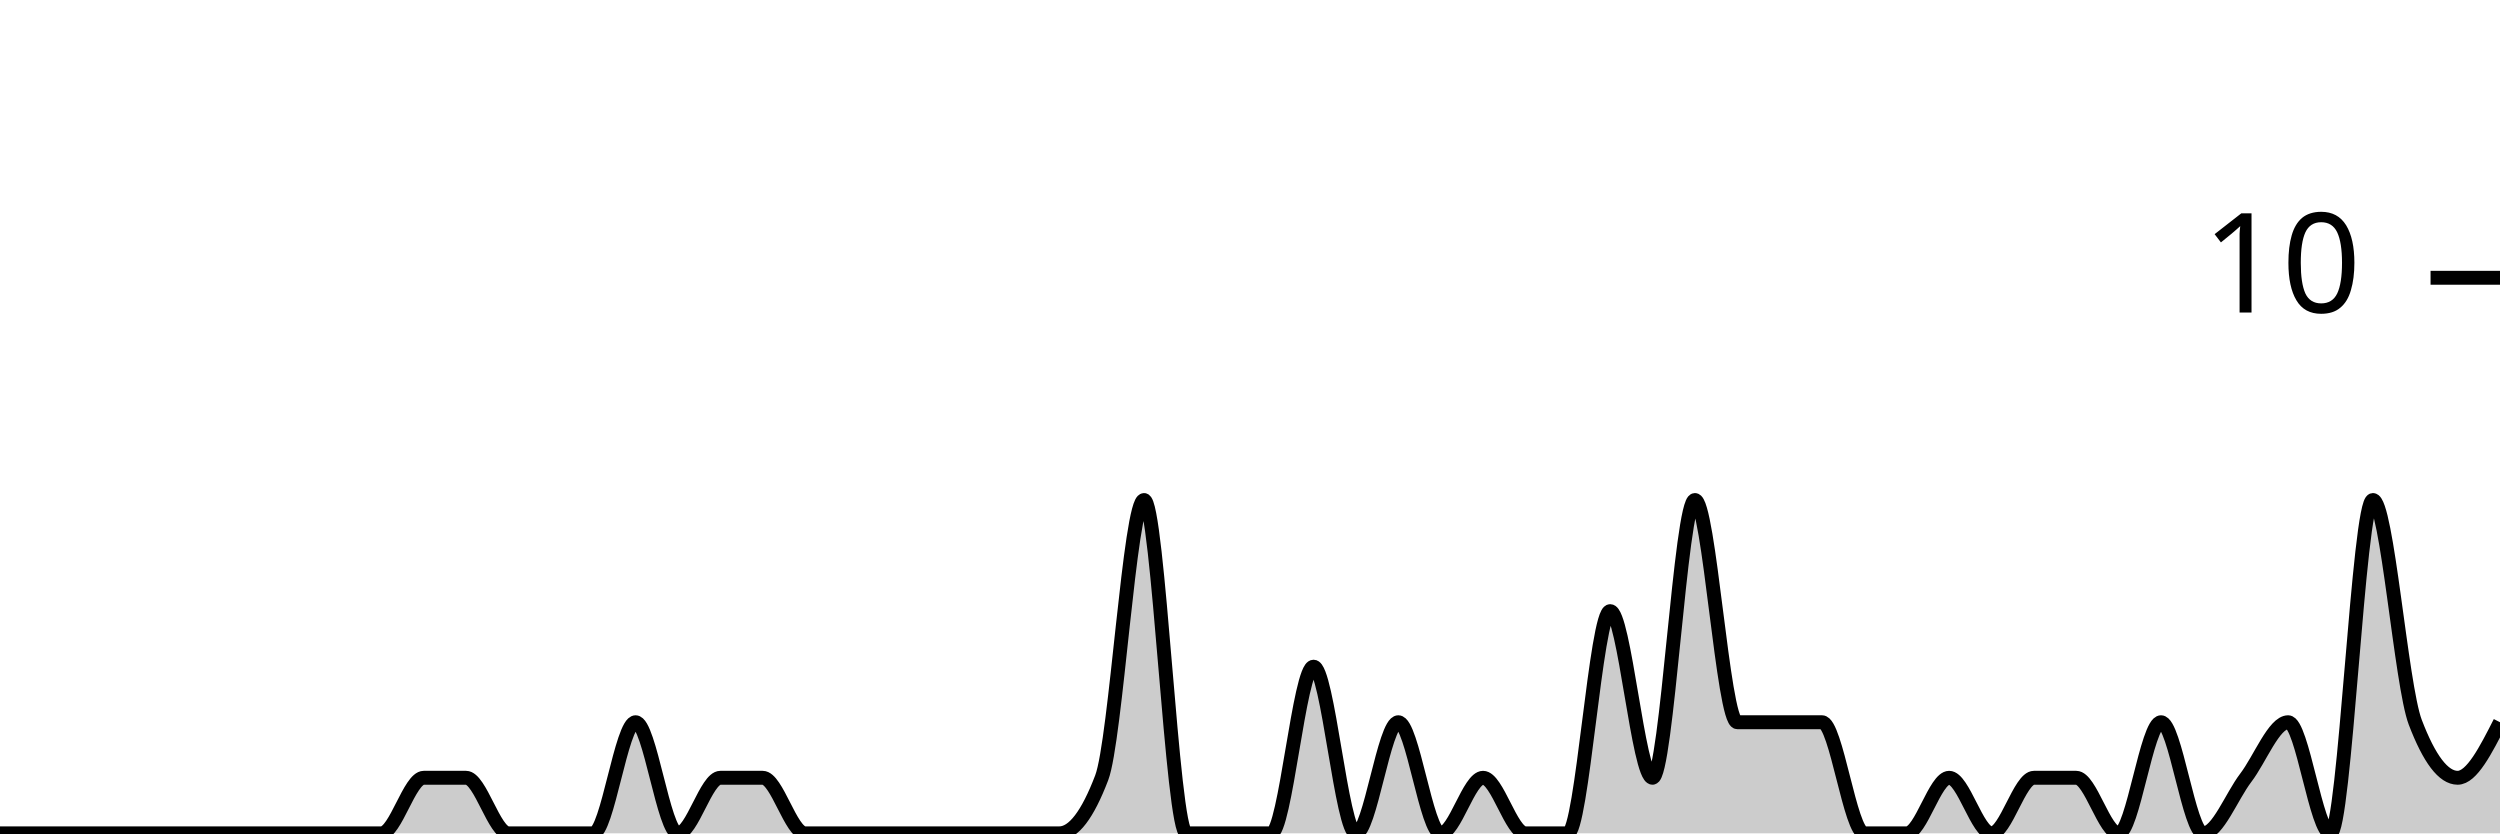
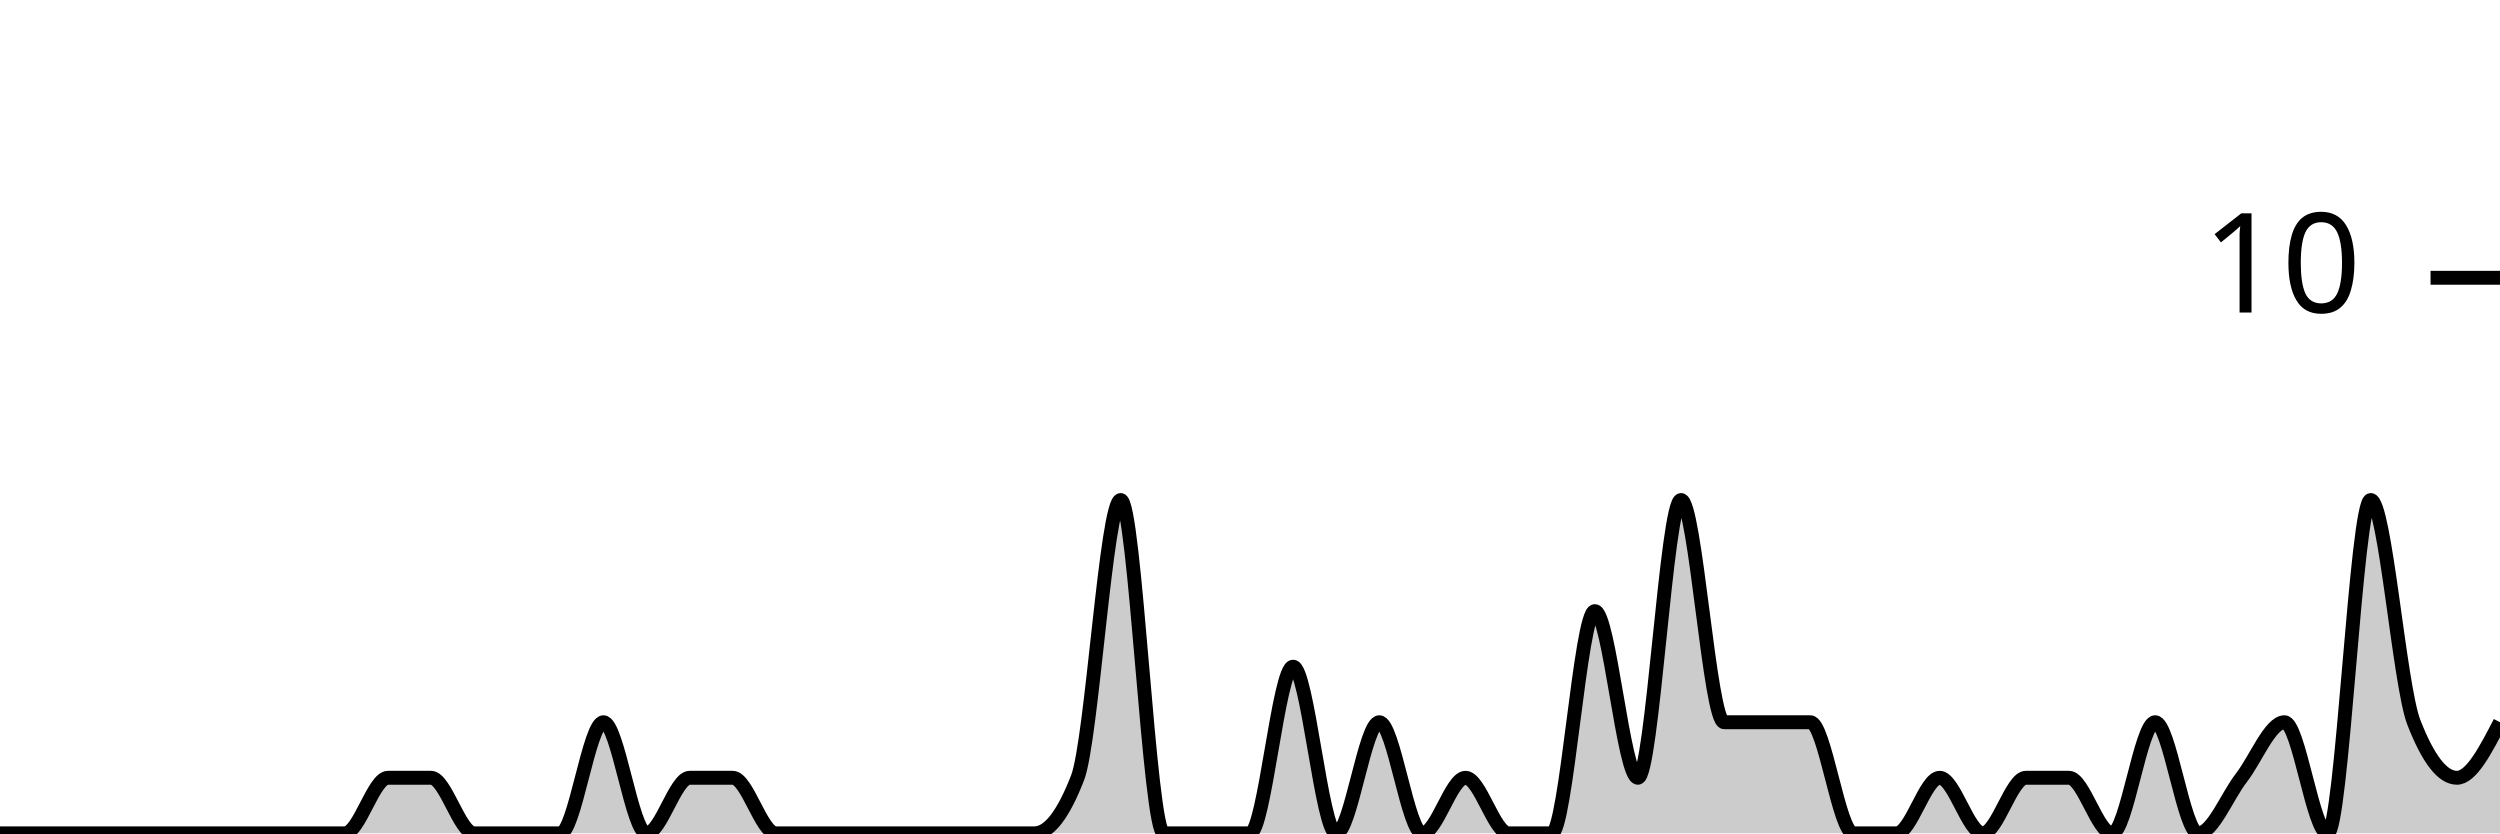
<svg xmlns="http://www.w3.org/2000/svg" viewBox="0 0 180 60">
  <g transform="translate(0,20)">
-     <path class="area" fill="rgba(0, 0, 0, 0.2)" d="M0,40C1.017,40,2.034,40,3.051,40C4.068,40,5.085,40,6.102,40C7.119,40,8.136,40,9.153,40C10.169,40,11.186,40,12.203,40C13.22,40,14.237,40,15.254,40C16.271,40,17.288,40,18.305,40C19.322,40,20.339,40,21.356,40C22.373,40,23.39,40,24.407,40C25.424,40,26.441,40,27.458,40C28.475,40,29.492,36,30.508,36C31.525,36,32.542,36,33.559,36C34.576,36,35.593,40,36.61,40C37.627,40,38.644,40,39.661,40C40.678,40,41.695,40,42.712,40C43.729,40,44.746,32,45.763,32C46.78,32,47.797,40,48.814,40C49.831,40,50.847,36,51.864,36C52.881,36,53.898,36,54.915,36C55.932,36,56.949,40,57.966,40C58.983,40,60,40,61.017,40C62.034,40,63.051,40,64.068,40C65.085,40,66.102,40,67.119,40C68.136,40,69.153,40,70.169,40C71.186,40,72.203,40,73.22,40C74.237,40,75.254,40,76.271,40C77.288,40,78.305,38.667,79.322,36C80.339,33.333,81.356,16,82.373,16C83.39,16,84.407,40,85.424,40C86.441,40,87.458,40,88.475,40C89.492,40,90.508,40,91.525,40C92.542,40,93.559,28,94.576,28C95.593,28,96.61,40,97.627,40C98.644,40,99.661,32,100.678,32C101.695,32,102.712,40,103.729,40C104.746,40,105.763,36,106.78,36C107.797,36,108.814,40,109.831,40C110.847,40,111.864,40,112.881,40C113.898,40,114.915,24,115.932,24C116.949,24,117.966,36,118.983,36C120,36,121.017,16,122.034,16C123.051,16,124.068,32,125.085,32C126.102,32,127.119,32,128.136,32C129.153,32,130.169,32,131.186,32C132.203,32,133.22,40,134.237,40C135.254,40,136.271,40,137.288,40C138.305,40,139.322,36,140.339,36C141.356,36,142.373,40,143.39,40C144.407,40,145.424,36,146.441,36C147.458,36,148.475,36,149.492,36C150.508,36,151.525,40,152.542,40C153.559,40,154.576,32,155.593,32C156.61,32,157.627,40,158.644,40C159.661,40,160.678,37.333,161.695,36C162.712,34.667,163.729,32,164.746,32C165.763,32,166.78,40,167.797,40C168.814,40,169.831,16,170.847,16C171.864,16,172.881,29.333,173.898,32C174.915,34.667,175.932,36,176.949,36C177.966,36,178.983,34,180,32L180,40C178.983,40,177.966,40,176.949,40C175.932,40,174.915,40,173.898,40C172.881,40,171.864,40,170.847,40C169.831,40,168.814,40,167.797,40C166.78,40,165.763,40,164.746,40C163.729,40,162.712,40,161.695,40C160.678,40,159.661,40,158.644,40C157.627,40,156.61,40,155.593,40C154.576,40,153.559,40,152.542,40C151.525,40,150.508,40,149.492,40C148.475,40,147.458,40,146.441,40C145.424,40,144.407,40,143.39,40C142.373,40,141.356,40,140.339,40C139.322,40,138.305,40,137.288,40C136.271,40,135.254,40,134.237,40C133.22,40,132.203,40,131.186,40C130.169,40,129.153,40,128.136,40C127.119,40,126.102,40,125.085,40C124.068,40,123.051,40,122.034,40C121.017,40,120,40,118.983,40C117.966,40,116.949,40,115.932,40C114.915,40,113.898,40,112.881,40C111.864,40,110.847,40,109.831,40C108.814,40,107.797,40,106.78,40C105.763,40,104.746,40,103.729,40C102.712,40,101.695,40,100.678,40C99.661,40,98.644,40,97.627,40C96.61,40,95.593,40,94.576,40C93.559,40,92.542,40,91.525,40C90.508,40,89.492,40,88.475,40C87.458,40,86.441,40,85.424,40C84.407,40,83.39,40,82.373,40C81.356,40,80.339,40,79.322,40C78.305,40,77.288,40,76.271,40C75.254,40,74.237,40,73.22,40C72.203,40,71.186,40,70.169,40C69.153,40,68.136,40,67.119,40C66.102,40,65.085,40,64.068,40C63.051,40,62.034,40,61.017,40C60,40,58.983,40,57.966,40C56.949,40,55.932,40,54.915,40C53.898,40,52.881,40,51.864,40C50.847,40,49.831,40,48.814,40C47.797,40,46.78,40,45.763,40C44.746,40,43.729,40,42.712,40C41.695,40,40.678,40,39.661,40C38.644,40,37.627,40,36.61,40C35.593,40,34.576,40,33.559,40C32.542,40,31.525,40,30.508,40C29.492,40,28.475,40,27.458,40C26.441,40,25.424,40,24.407,40C23.39,40,22.373,40,21.356,40C20.339,40,19.322,40,18.305,40C17.288,40,16.271,40,15.254,40C14.237,40,13.22,40,12.203,40C11.186,40,10.169,40,9.153,40C8.136,40,7.119,40,6.102,40C5.085,40,4.068,40,3.051,40C2.034,40,1.017,40,0,40Z" />
-     <path class="line" stroke="black" fill="none" d="M0,40C1.017,40,2.034,40,3.051,40C4.068,40,5.085,40,6.102,40C7.119,40,8.136,40,9.153,40C10.169,40,11.186,40,12.203,40C13.22,40,14.237,40,15.254,40C16.271,40,17.288,40,18.305,40C19.322,40,20.339,40,21.356,40C22.373,40,23.39,40,24.407,40C25.424,40,26.441,40,27.458,40C28.475,40,29.492,36,30.508,36C31.525,36,32.542,36,33.559,36C34.576,36,35.593,40,36.61,40C37.627,40,38.644,40,39.661,40C40.678,40,41.695,40,42.712,40C43.729,40,44.746,32,45.763,32C46.78,32,47.797,40,48.814,40C49.831,40,50.847,36,51.864,36C52.881,36,53.898,36,54.915,36C55.932,36,56.949,40,57.966,40C58.983,40,60,40,61.017,40C62.034,40,63.051,40,64.068,40C65.085,40,66.102,40,67.119,40C68.136,40,69.153,40,70.169,40C71.186,40,72.203,40,73.22,40C74.237,40,75.254,40,76.271,40C77.288,40,78.305,38.667,79.322,36C80.339,33.333,81.356,16,82.373,16C83.39,16,84.407,40,85.424,40C86.441,40,87.458,40,88.475,40C89.492,40,90.508,40,91.525,40C92.542,40,93.559,28,94.576,28C95.593,28,96.61,40,97.627,40C98.644,40,99.661,32,100.678,32C101.695,32,102.712,40,103.729,40C104.746,40,105.763,36,106.78,36C107.797,36,108.814,40,109.831,40C110.847,40,111.864,40,112.881,40C113.898,40,114.915,24,115.932,24C116.949,24,117.966,36,118.983,36C120,36,121.017,16,122.034,16C123.051,16,124.068,32,125.085,32C126.102,32,127.119,32,128.136,32C129.153,32,130.169,32,131.186,32C132.203,32,133.22,40,134.237,40C135.254,40,136.271,40,137.288,40C138.305,40,139.322,36,140.339,36C141.356,36,142.373,40,143.39,40C144.407,40,145.424,36,146.441,36C147.458,36,148.475,36,149.492,36C150.508,36,151.525,40,152.542,40C153.559,40,154.576,32,155.593,32C156.61,32,157.627,40,158.644,40C159.661,40,160.678,37.333,161.695,36C162.712,34.667,163.729,32,164.746,32C165.763,32,166.78,40,167.797,40C168.814,40,169.831,16,170.847,16C171.864,16,172.881,29.333,173.898,32C174.915,34.667,175.932,36,176.949,36C177.966,36,178.983,34,180,32" />
+     <path class="area" fill="rgba(0, 0, 0, 0.2)" d="M0,40C1.034,40,2.069,40,3.103,40C4.138,40,5.172,40,6.207,40C7.241,40,8.276,40,9.31,40C10.345,40,11.379,40,12.414,40C13.448,40,14.483,40,15.517,40C16.552,40,17.586,40,18.621,40C19.655,40,20.69,40,21.724,40C22.759,40,23.793,40,24.828,40C25.862,40,26.897,36,27.931,36C28.966,36,30,36,31.034,36C32.069,36,33.103,40,34.138,40C35.172,40,36.207,40,37.241,40C38.276,40,39.31,40,40.345,40C41.379,40,42.414,32,43.448,32C44.483,32,45.517,40,46.552,40C47.586,40,48.621,36,49.655,36C50.69,36,51.724,36,52.759,36C53.793,36,54.828,40,55.862,40C56.897,40,57.931,40,58.966,40C60,40,61.034,40,62.069,40C63.103,40,64.138,40,65.172,40C66.207,40,67.241,40,68.276,40C69.31,40,70.345,40,71.379,40C72.414,40,73.448,40,74.483,40C75.517,40,76.552,38.667,77.586,36C78.621,33.333,79.655,16,80.69,16C81.724,16,82.759,40,83.793,40C84.828,40,85.862,40,86.897,40C87.931,40,88.966,40,90,40C91.034,40,92.069,28,93.103,28C94.138,28,95.172,40,96.207,40C97.241,40,98.276,32,99.31,32C100.345,32,101.379,40,102.414,40C103.448,40,104.483,36,105.517,36C106.552,36,107.586,40,108.621,40C109.655,40,110.69,40,111.724,40C112.759,40,113.793,24,114.828,24C115.862,24,116.897,36,117.931,36C118.966,36,120,16,121.034,16C122.069,16,123.103,32,124.138,32C125.172,32,126.207,32,127.241,32C128.276,32,129.31,32,130.345,32C131.379,32,132.414,40,133.448,40C134.483,40,135.517,40,136.552,40C137.586,40,138.621,36,139.655,36C140.69,36,141.724,40,142.759,40C143.793,40,144.828,36,145.862,36C146.897,36,147.931,36,148.966,36C150,36,151.034,40,152.069,40C153.103,40,154.138,32,155.172,32C156.207,32,157.241,40,158.276,40C159.31,40,160.345,37.333,161.379,36C162.414,34.667,163.448,32,164.483,32C165.517,32,166.552,40,167.586,40C168.621,40,169.655,16,170.69,16C171.724,16,172.759,29.333,173.793,32C174.828,34.667,175.862,36,176.897,36C177.931,36,178.966,34,180,32L180,40C178.966,40,177.931,40,176.897,40C175.862,40,174.828,40,173.793,40C172.759,40,171.724,40,170.69,40C169.655,40,168.621,40,167.586,40C166.552,40,165.517,40,164.483,40C163.448,40,162.414,40,161.379,40C160.345,40,159.31,40,158.276,40C157.241,40,156.207,40,155.172,40C154.138,40,153.103,40,152.069,40C151.034,40,150,40,148.966,40C147.931,40,146.897,40,145.862,40C144.828,40,143.793,40,142.759,40C141.724,40,140.69,40,139.655,40C138.621,40,137.586,40,136.552,40C135.517,40,134.483,40,133.448,40C132.414,40,131.379,40,130.345,40C129.31,40,128.276,40,127.241,40C126.207,40,125.172,40,124.138,40C123.103,40,122.069,40,121.034,40C120,40,118.966,40,117.931,40C116.897,40,115.862,40,114.828,40C113.793,40,112.759,40,111.724,40C110.69,40,109.655,40,108.621,40C107.586,40,106.552,40,105.517,40C104.483,40,103.448,40,102.414,40C101.379,40,100.345,40,99.31,40C98.276,40,97.241,40,96.207,40C95.172,40,94.138,40,93.103,40C92.069,40,91.034,40,90,40C88.966,40,87.931,40,86.897,40C85.862,40,84.828,40,83.793,40C82.759,40,81.724,40,80.69,40C79.655,40,78.621,40,77.586,40C76.552,40,75.517,40,74.483,40C73.448,40,72.414,40,71.379,40C70.345,40,69.31,40,68.276,40C67.241,40,66.207,40,65.172,40C64.138,40,63.103,40,62.069,40C61.034,40,60,40,58.966,40C57.931,40,56.897,40,55.862,40C54.828,40,53.793,40,52.759,40C51.724,40,50.69,40,49.655,40C48.621,40,47.586,40,46.552,40C45.517,40,44.483,40,43.448,40C42.414,40,41.379,40,40.345,40C39.31,40,38.276,40,37.241,40C36.207,40,35.172,40,34.138,40C33.103,40,32.069,40,31.034,40C30,40,28.966,40,27.931,40C26.897,40,25.862,40,24.828,40C23.793,40,22.759,40,21.724,40C20.69,40,19.655,40,18.621,40C17.586,40,16.552,40,15.517,40C14.483,40,13.448,40,12.414,40C11.379,40,10.345,40,9.31,40C8.276,40,7.241,40,6.207,40C5.172,40,4.138,40,3.103,40C2.069,40,1.034,40,0,40Z" />
+     <path class="line" stroke="black" fill="none" d="M0,40C1.034,40,2.069,40,3.103,40C4.138,40,5.172,40,6.207,40C7.241,40,8.276,40,9.31,40C10.345,40,11.379,40,12.414,40C13.448,40,14.483,40,15.517,40C16.552,40,17.586,40,18.621,40C19.655,40,20.69,40,21.724,40C22.759,40,23.793,40,24.828,40C25.862,40,26.897,36,27.931,36C28.966,36,30,36,31.034,36C32.069,36,33.103,40,34.138,40C35.172,40,36.207,40,37.241,40C38.276,40,39.31,40,40.345,40C41.379,40,42.414,32,43.448,32C44.483,32,45.517,40,46.552,40C47.586,40,48.621,36,49.655,36C50.69,36,51.724,36,52.759,36C53.793,36,54.828,40,55.862,40C56.897,40,57.931,40,58.966,40C60,40,61.034,40,62.069,40C63.103,40,64.138,40,65.172,40C66.207,40,67.241,40,68.276,40C69.31,40,70.345,40,71.379,40C72.414,40,73.448,40,74.483,40C75.517,40,76.552,38.667,77.586,36C78.621,33.333,79.655,16,80.69,16C81.724,16,82.759,40,83.793,40C84.828,40,85.862,40,86.897,40C87.931,40,88.966,40,90,40C91.034,40,92.069,28,93.103,28C94.138,28,95.172,40,96.207,40C97.241,40,98.276,32,99.31,32C100.345,32,101.379,40,102.414,40C103.448,40,104.483,36,105.517,36C106.552,36,107.586,40,108.621,40C109.655,40,110.69,40,111.724,40C112.759,40,113.793,24,114.828,24C115.862,24,116.897,36,117.931,36C118.966,36,120,16,121.034,16C122.069,16,123.103,32,124.138,32C125.172,32,126.207,32,127.241,32C128.276,32,129.31,32,130.345,32C131.379,32,132.414,40,133.448,40C134.483,40,135.517,40,136.552,40C137.586,40,138.621,36,139.655,36C140.69,36,141.724,40,142.759,40C143.793,40,144.828,36,145.862,36C146.897,36,147.931,36,148.966,36C150,36,151.034,40,152.069,40C153.103,40,154.138,32,155.172,32C156.207,32,157.241,40,158.276,40C159.31,40,160.345,37.333,161.379,36C162.414,34.667,163.448,32,164.483,32C165.517,32,166.552,40,167.586,40C168.621,40,169.655,16,170.69,16C171.724,16,172.759,29.333,173.793,32C174.828,34.667,175.862,36,176.897,36C177.931,36,178.966,34,180,32" />
    <path class="axis-ceiling" stroke-width="1" stroke="black" fill="none" d="M175,0L180,0" />
    <text class="axis-ceiling-label" font-family="sans-serif" text-anchor="end" font-size="10px" x="170" y="2.5">10</text>
  </g>
</svg>
